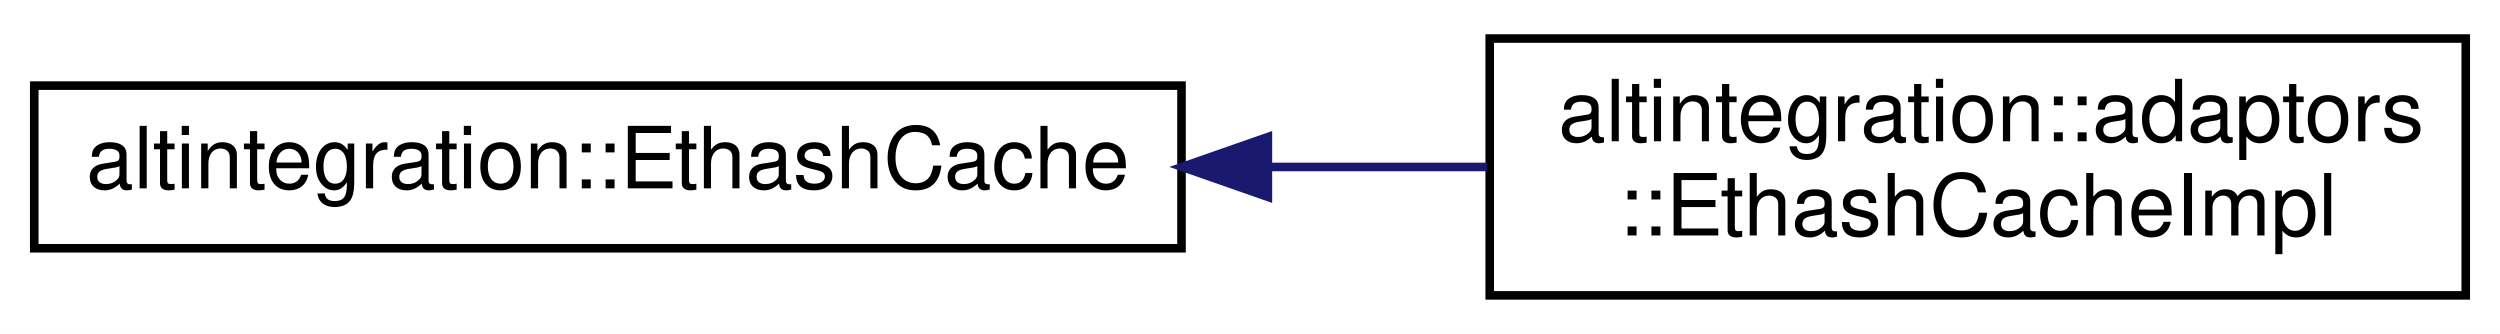
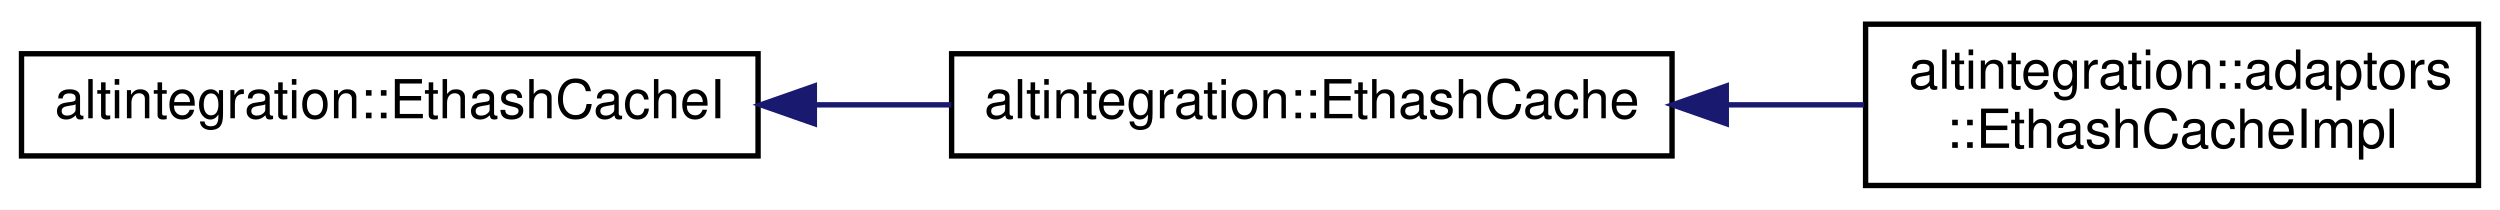
- <svg xmlns="http://www.w3.org/2000/svg" xmlns:xlink="http://www.w3.org/1999/xlink" width="292pt" height="39pt" viewBox="0.00 0.00 292.00 39.00">
+ <svg xmlns="http://www.w3.org/2000/svg" xmlns:xlink="http://www.w3.org/1999/xlink" width="465pt" height="39pt" viewBox="0.00 0.00 465.00 39.00">
  <g id="graph0" class="graph" transform="scale(1 1) rotate(0) translate(4 35)">
-     <polygon fill="white" stroke="transparent" points="-4,4 -4,-35 288,-35 288,4 -4,4" />
+     <polygon fill="white" stroke="transparent" points="-4,4 -4,-35 461,-35 461,4 -4,4" />
    <g id="node1" class="node">
      <g id="a_node1">
-         <a xlink:href="structaltintegration_1_1EthashCache.html" target="_top" xlink:title=" ">
-           <polygon fill="white" stroke="black" points="0,-6 0,-25 134,-25 134,-6 0,-6" />
-           <text text-anchor="middle" x="67" y="-13" font-family="Helvetica,sans-Serif" font-size="10.00">altintegration::EthashCache</text>
+         <a xlink:href="structaltintegration_1_1EthashCacheI.html" target="_top" xlink:title=" ">
+           <polygon fill="white" stroke="black" points="0,-6 0,-25 137,-25 137,-6 0,-6" />
+           <text text-anchor="middle" x="68.5" y="-13" font-family="Helvetica,sans-Serif" font-size="10.00">altintegration::EthashCacheI</text>
        </a>
      </g>
    </g>
    <g id="node2" class="node">
      <g id="a_node2">
-         <a xlink:href="structaltintegration_1_1adaptors_1_1EthashCacheImpl.html" target="_top" xlink:title=" ">
-           <polygon fill="white" stroke="black" points="170,-0.5 170,-30.5 284,-30.5 284,-0.5 170,-0.5" />
-           <text text-anchor="start" x="178" y="-18.5" font-family="Helvetica,sans-Serif" font-size="10.00">altintegration::adaptors</text>
-           <text text-anchor="middle" x="227" y="-7.5" font-family="Helvetica,sans-Serif" font-size="10.00">::EthashCacheImpl</text>
+         <a xlink:href="structaltintegration_1_1EthashCache.html" target="_top" xlink:title=" ">
+           <polygon fill="white" stroke="black" points="173,-6 173,-25 307,-25 307,-6 173,-6" />
+           <text text-anchor="middle" x="240" y="-13" font-family="Helvetica,sans-Serif" font-size="10.00">altintegration::EthashCache</text>
        </a>
      </g>
    </g>
    <g id="edge1" class="edge">
-       <path fill="none" stroke="midnightblue" d="M144.15,-15.5C152.76,-15.5 161.41,-15.5 169.7,-15.5" />
-       <polygon fill="midnightblue" stroke="midnightblue" points="144.09,-12 134.09,-15.5 144.09,-19 144.09,-12" />
+       <path fill="none" stroke="midnightblue" d="M147.7,-15.5C156.14,-15.5 164.67,-15.5 172.95,-15.5" />
+       <polygon fill="midnightblue" stroke="midnightblue" points="147.47,-12 137.47,-15.5 147.47,-19 147.47,-12" />
+     </g>
+     <g id="node3" class="node">
+       <g id="a_node3">
+         <a xlink:href="structaltintegration_1_1adaptors_1_1EthashCacheImpl.html" target="_top" xlink:title=" ">
+           <polygon fill="white" stroke="black" points="343,-0.5 343,-30.5 457,-30.5 457,-0.5 343,-0.5" />
+           <text text-anchor="start" x="351" y="-18.5" font-family="Helvetica,sans-Serif" font-size="10.00">altintegration::adaptors</text>
+           <text text-anchor="middle" x="400" y="-7.5" font-family="Helvetica,sans-Serif" font-size="10.00">::EthashCacheImpl</text>
+         </a>
+       </g>
+     </g>
+     <g id="edge2" class="edge">
+       <path fill="none" stroke="midnightblue" d="M317.15,-15.5C325.76,-15.5 334.41,-15.5 342.7,-15.5" />
+       <polygon fill="midnightblue" stroke="midnightblue" points="317.09,-12 307.09,-15.5 317.09,-19 317.09,-12" />
    </g>
  </g>
</svg>
